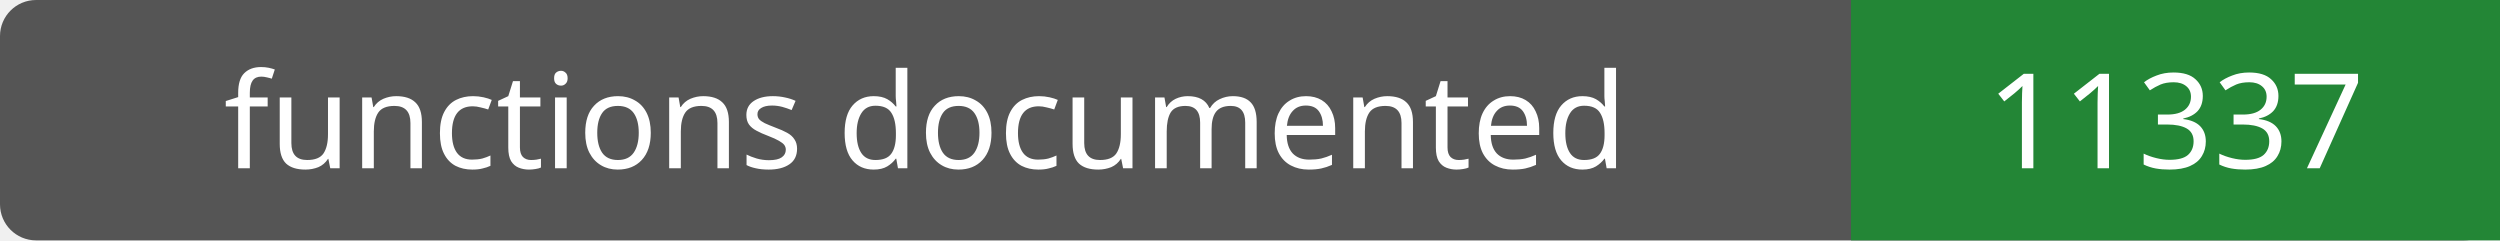
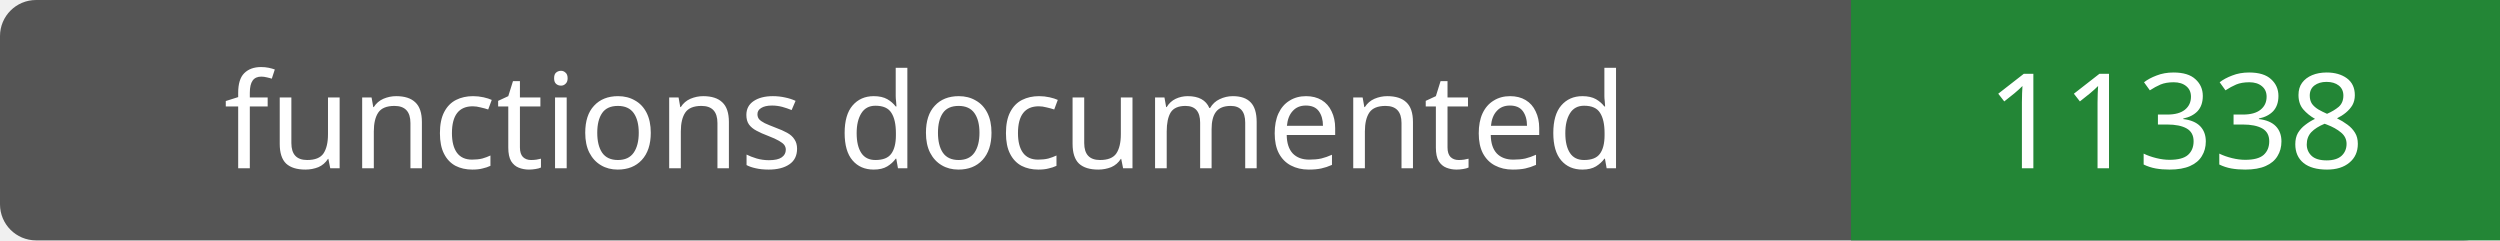
- <svg xmlns="http://www.w3.org/2000/svg" width="208" height="20" role="img" aria-label="functions documented: 11337">
+ <svg xmlns="http://www.w3.org/2000/svg" width="208" height="20" role="img" aria-label="functions documented: 11338">
  <rect width="208" height="20" rx="3" fill="#555" />
  <path fill="#238636" d="M154 0h54v20H154z" />
  <g fill="#fff" text-anchor="middle" font-family="Verdana,sans-serif" font-size="11">
    <text x="77.0" y="14">functions documented</text>
-     <text x="181.0" y="14">11337</text>
+     <text x="181.0" y="14">11338</text>
  </g>
</svg>
